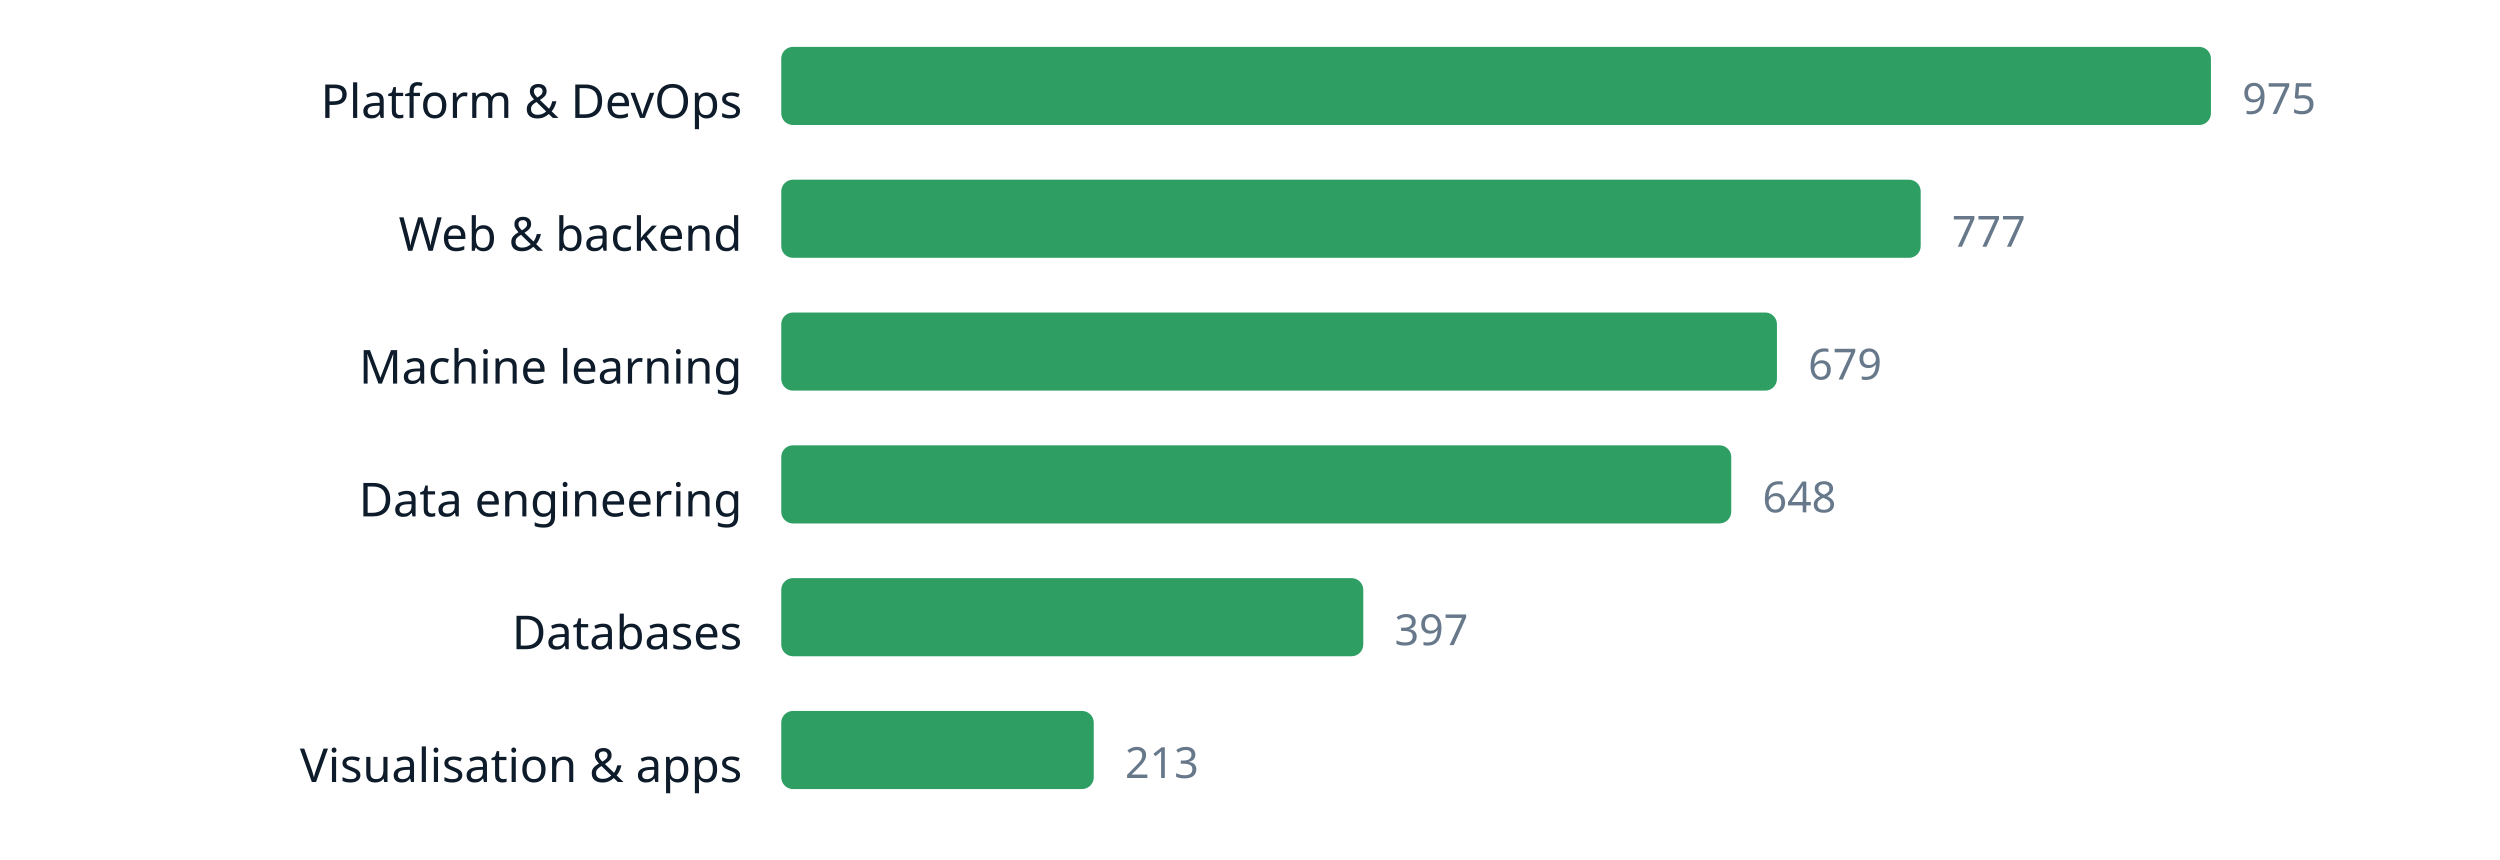
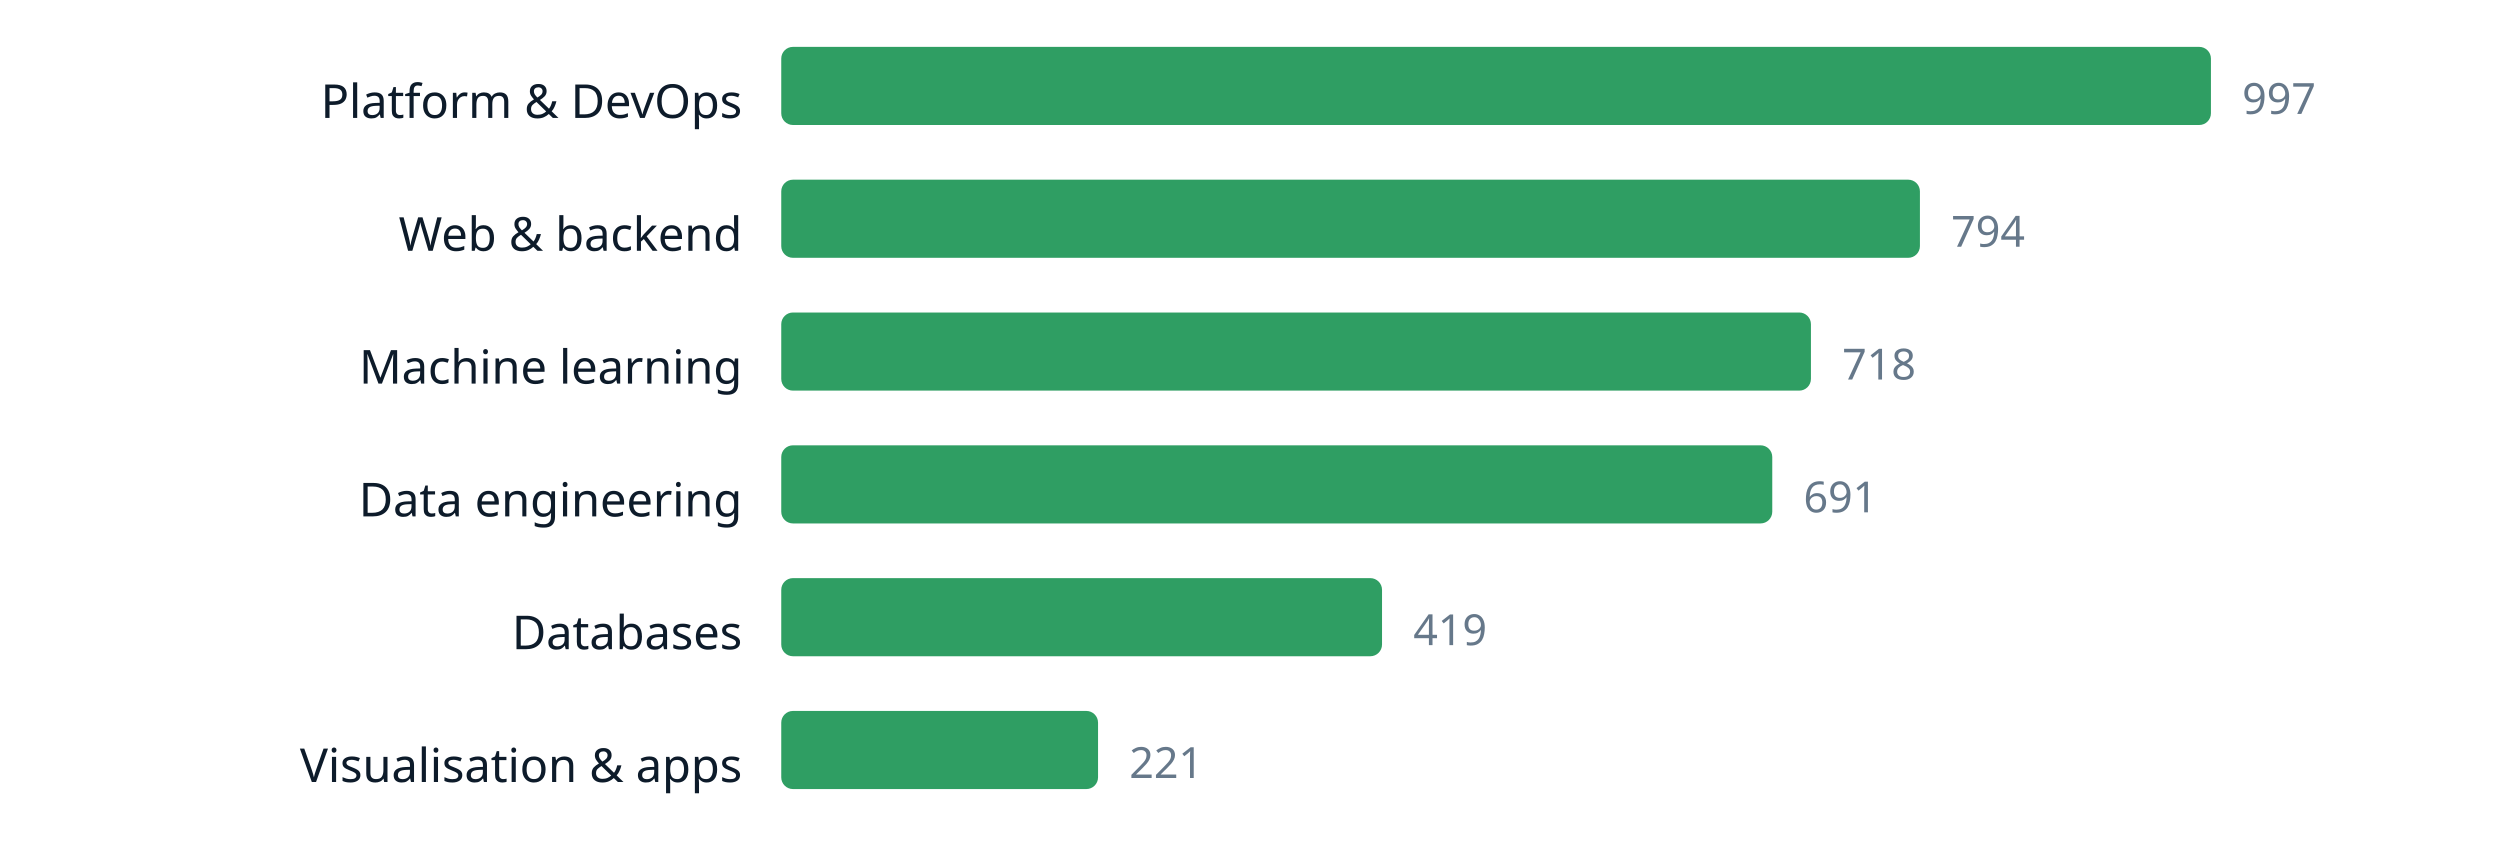
<svg xmlns="http://www.w3.org/2000/svg" width="640" height="220" viewBox="0 0 640 220" role="img" aria-label="chart" font-family="ui-sans-serif, system-ui, sans-serif">
  <text x="190" y="30.2" text-anchor="end" font-size="12" fill="#0d1b2a">Platform &amp; DevOps</text>
  <rect x="200" y="12" width="366.0" height="20" rx="3" fill="#2f9e63" />
-   <text x="574.0" y="29.16" font-size="11" fill="#66788a">975</text>
+   <text x="574.0" y="29.16" font-size="11" fill="#66788a">997</text>
  <text x="190" y="64.2" text-anchor="end" font-size="12" fill="#0d1b2a">Web &amp; backend</text>
-   <rect x="200" y="46" width="291.7" height="20" rx="3" fill="#2f9e63" />
-   <text x="499.7" y="63.16" font-size="11" fill="#66788a">777</text>
+   <rect x="200" y="46" width="291.5" height="20" rx="3" fill="#2f9e63" />
+   <text x="499.5" y="63.16" font-size="11" fill="#66788a">794</text>
  <text x="190" y="98.2" text-anchor="end" font-size="12" fill="#0d1b2a">Machine learning</text>
-   <rect x="200" y="80" width="254.9" height="20" rx="3" fill="#2f9e63" />
-   <text x="462.9" y="97.16" font-size="11" fill="#66788a">679</text>
+   <rect x="200" y="80" width="263.6" height="20" rx="3" fill="#2f9e63" />
+   <text x="471.6" y="97.16" font-size="11" fill="#66788a">718</text>
  <text x="190" y="132.2" text-anchor="end" font-size="12" fill="#0d1b2a">Data engineering</text>
-   <rect x="200" y="114" width="243.2" height="20" rx="3" fill="#2f9e63" />
-   <text x="451.2" y="131.16" font-size="11" fill="#66788a">648</text>
+   <rect x="200" y="114" width="253.7" height="20" rx="3" fill="#2f9e63" />
+   <text x="461.7" y="131.16" font-size="11" fill="#66788a">691</text>
  <text x="190" y="166.2" text-anchor="end" font-size="12" fill="#0d1b2a">Databases</text>
-   <rect x="200" y="148" width="149.0" height="20" rx="3" fill="#2f9e63" />
-   <text x="357.0" y="165.16" font-size="11" fill="#66788a">397</text>
+   <rect x="200" y="148" width="153.8" height="20" rx="3" fill="#2f9e63" />
+   <text x="361.8" y="165.16" font-size="11" fill="#66788a">419</text>
  <text x="190" y="200.2" text-anchor="end" font-size="12" fill="#0d1b2a">Visualisation &amp; apps</text>
-   <rect x="200" y="182" width="80.0" height="20" rx="3" fill="#2f9e63" />
-   <text x="288.0" y="199.16" font-size="11" fill="#66788a">213</text>
+   <rect x="200" y="182" width="81.1" height="20" rx="3" fill="#2f9e63" />
+   <text x="289.1" y="199.16" font-size="11" fill="#66788a">221</text>
</svg>
